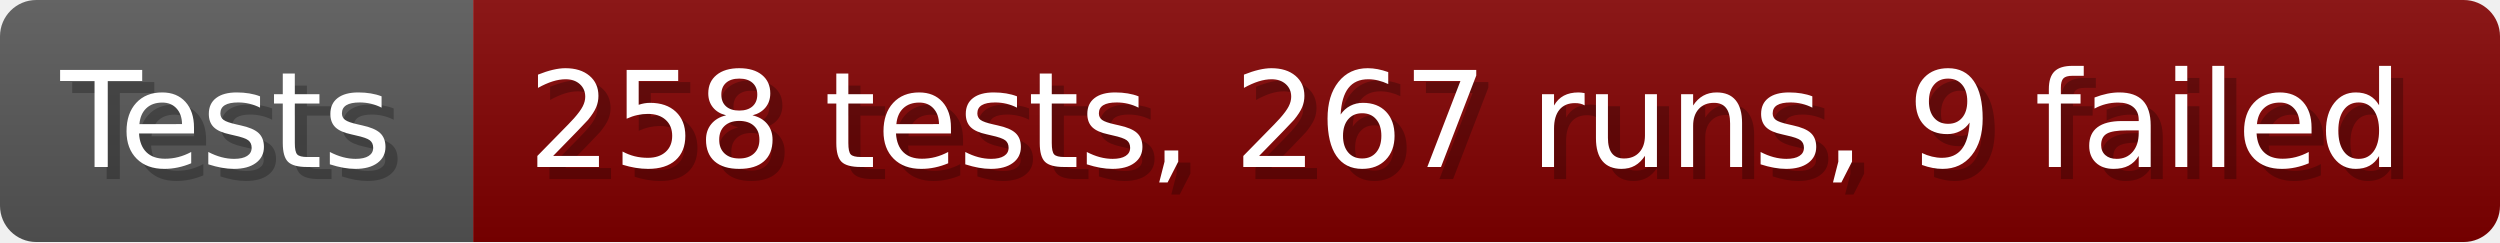
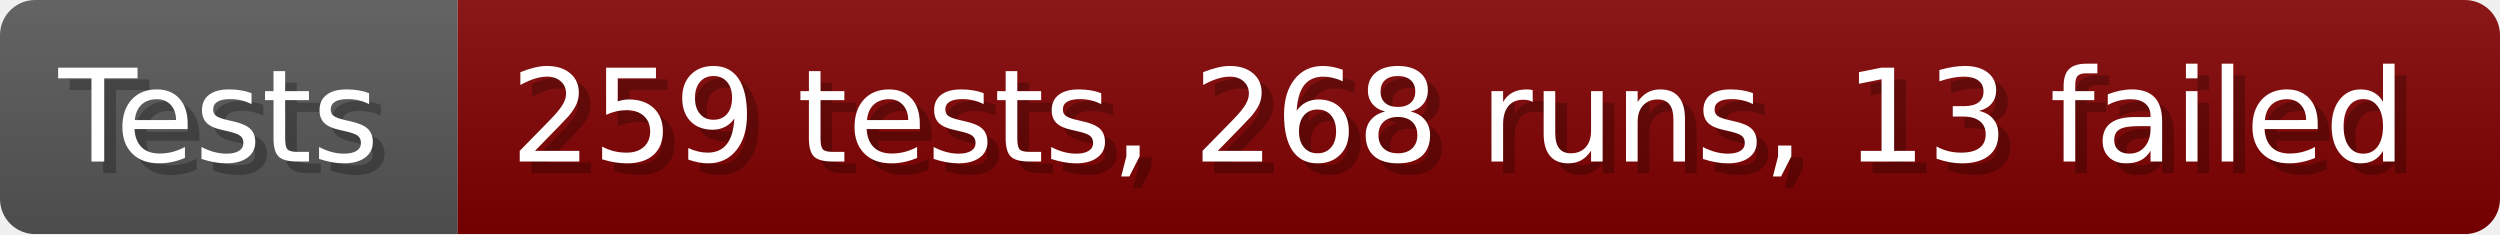
- <svg xmlns="http://www.w3.org/2000/svg" width="206.6" height="20" viewBox="0 0 2066 200" role="img" aria-label="Tests: 258 tests, 267 runs, 9 failed">
+ <svg xmlns="http://www.w3.org/2000/svg" width="213.6" height="20" viewBox="0 0 2136 200" role="img" aria-label="Tests: 259 tests, 268 runs, 13 failed">
  <linearGradient id="a" x2="0" y2="100%">
    <stop offset="0" stop-opacity=".1" stop-color="#EEE" />
    <stop offset="1" stop-opacity=".1" />
  </linearGradient>
  <mask id="m">
-     <rect width="2066" height="200" rx="30" fill="#FFF" />
+     <rect width="2136" height="200" rx="30" fill="#FFF" />
  </mask>
  <g mask="url(#m)">
    <rect width="391" height="200" fill="#555" />
-     <rect width="1675" height="200" fill="#800000" x="391" />
-     <rect width="2066" height="200" fill="url(#a)" />
+     <rect width="1745" height="200" fill="#800000" x="391" />
+     <rect width="2136" height="200" fill="url(#a)" />
  </g>
  <g aria-hidden="true" fill="#fff" text-anchor="start" font-family="Verdana,DejaVu Sans,sans-serif" font-size="110">
    <text x="60" y="148" textLength="291" fill="#000" opacity="0.25">Tests</text>
    <text x="50" y="138" textLength="291">Tests</text>
-     <text x="446" y="148" textLength="1575" fill="#000" opacity="0.25">258 tests, 267 runs, 9 failed</text>
-     <text x="436" y="138" textLength="1575">258 tests, 267 runs, 9 failed</text>
+     <text x="446" y="148" textLength="1645" fill="#000" opacity="0.25">259 tests, 268 runs, 13 failed</text>
+     <text x="436" y="138" textLength="1645">259 tests, 268 runs, 13 failed</text>
  </g>
</svg>
